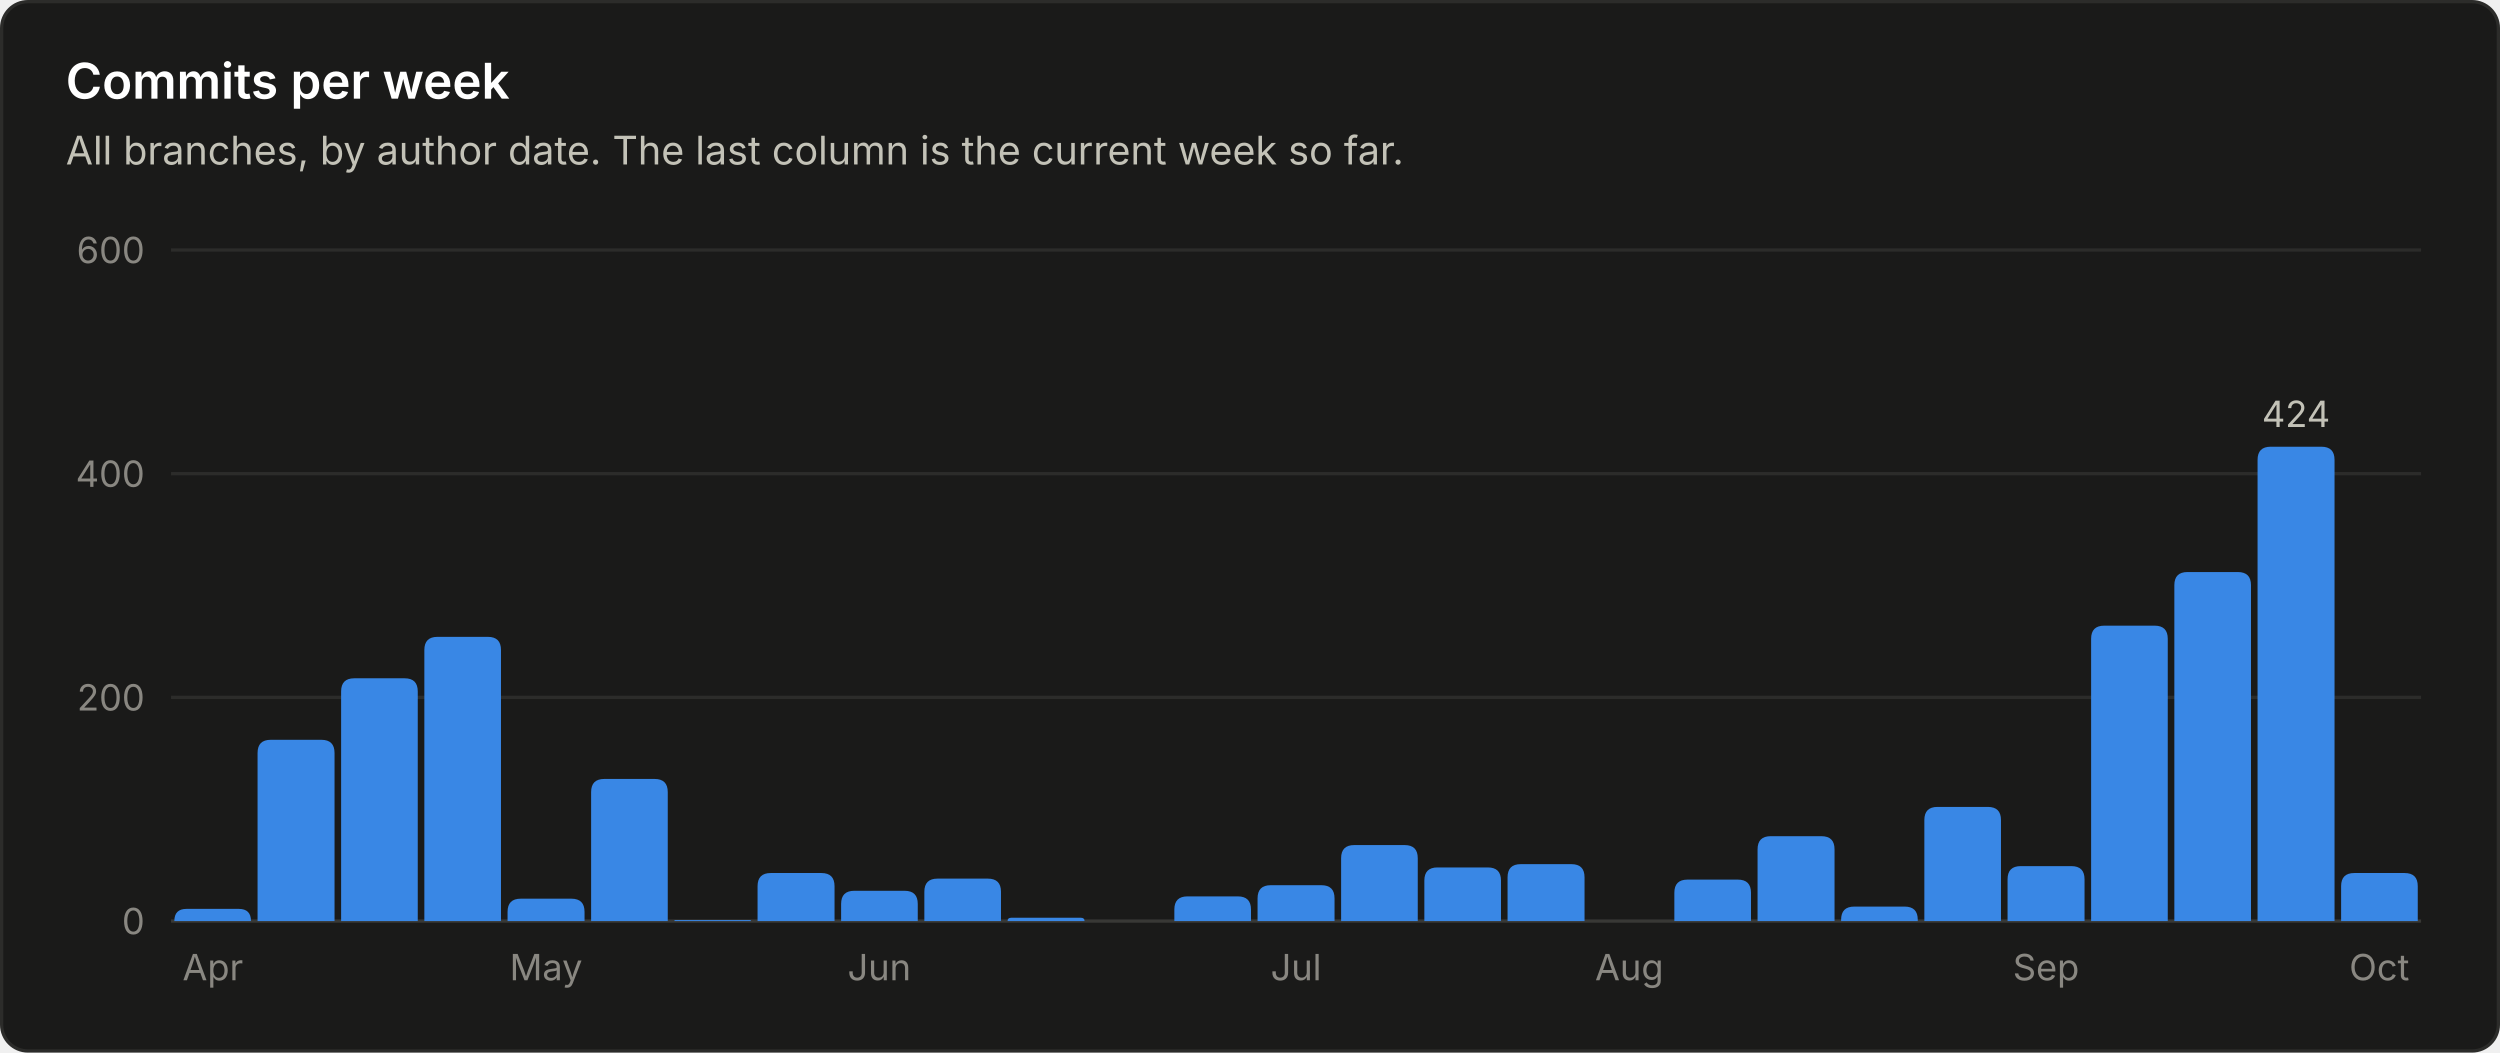
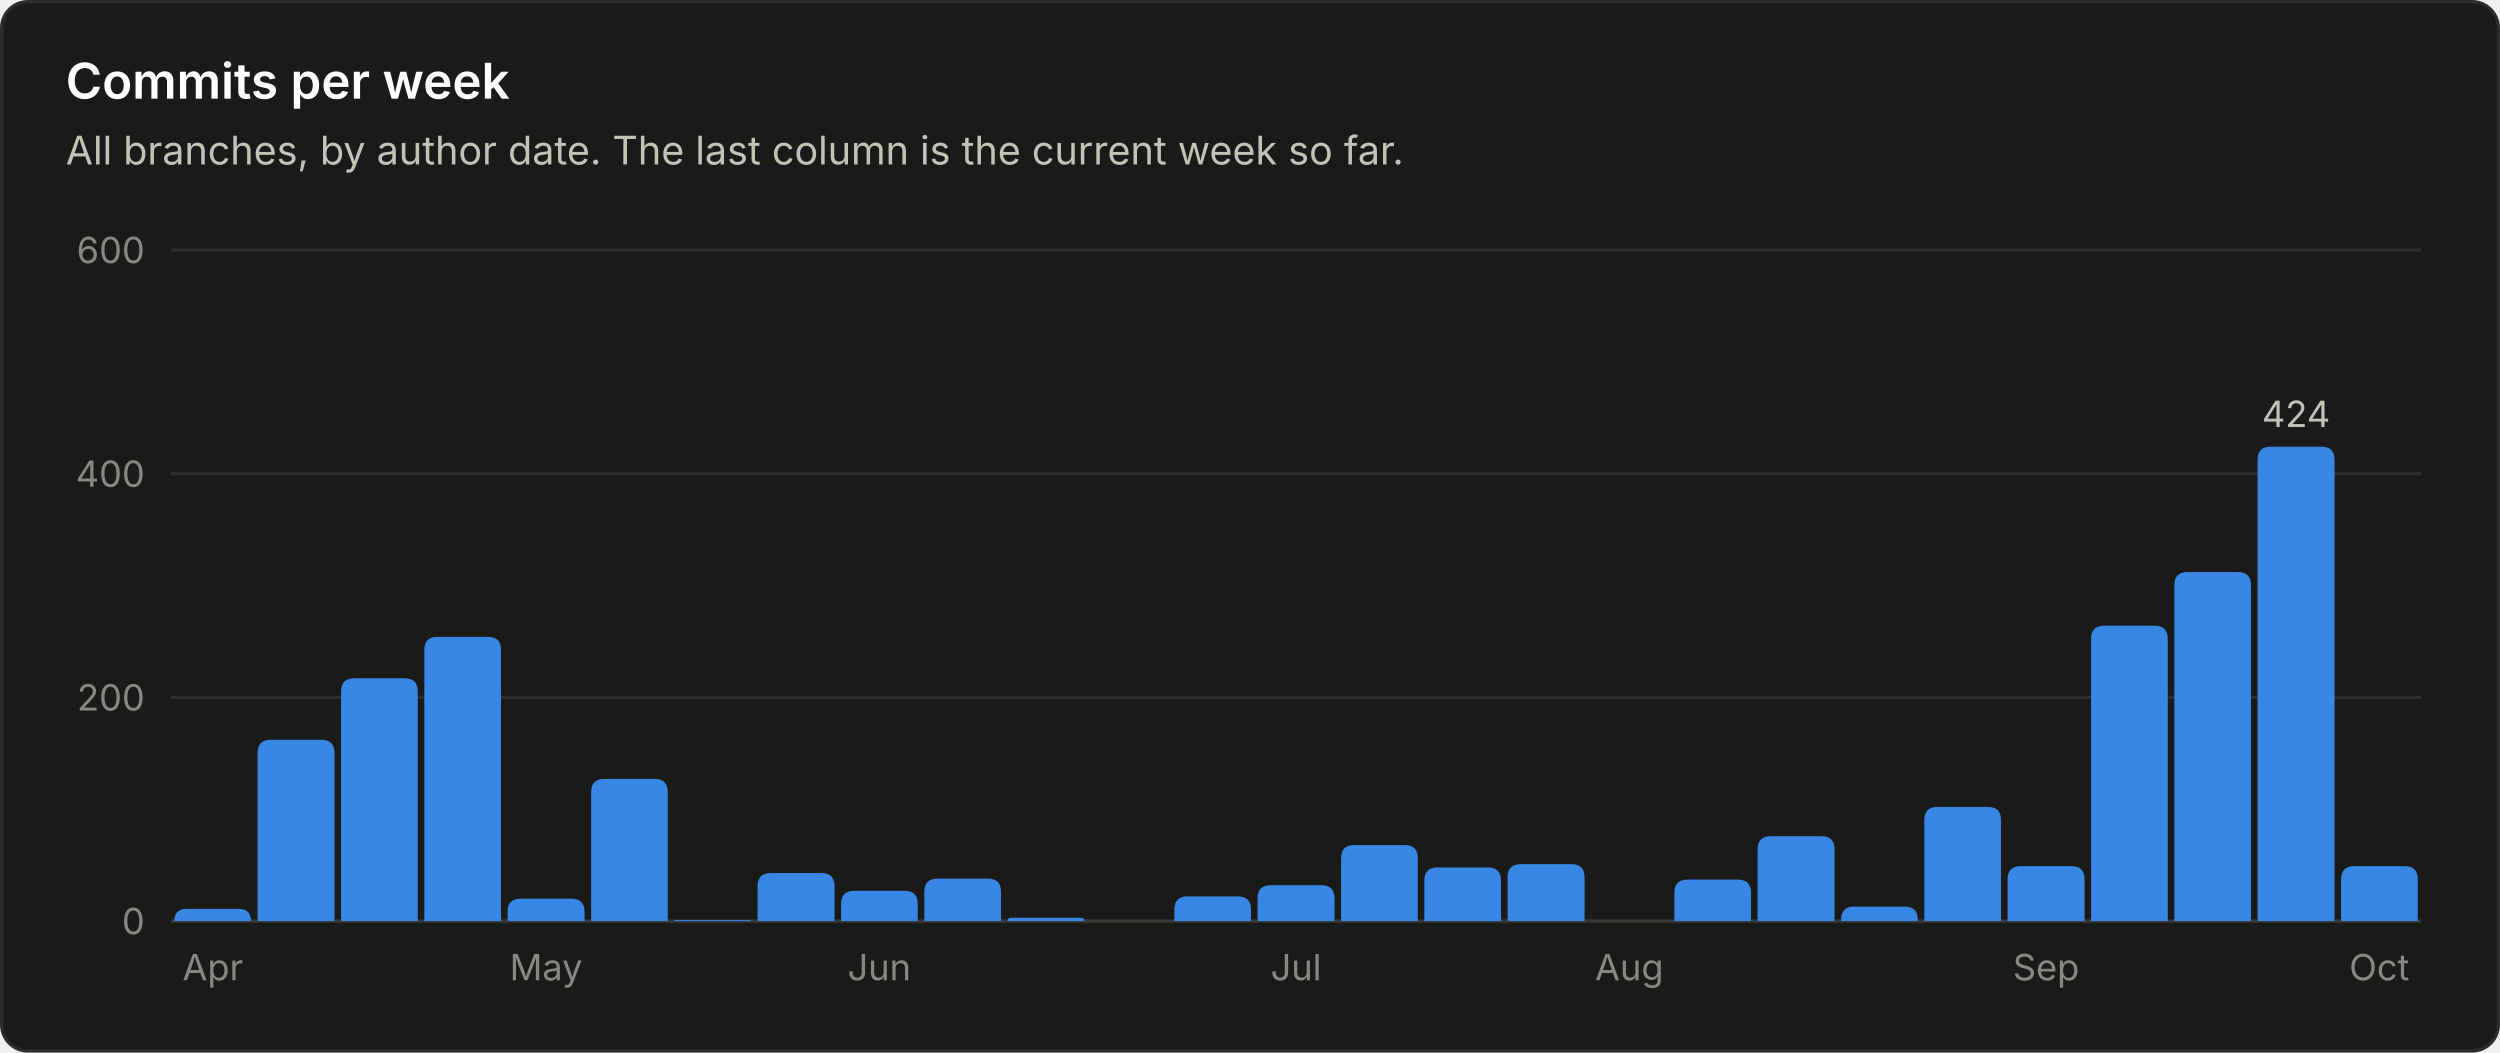
<svg xmlns="http://www.w3.org/2000/svg" viewBox="0 0 760 320" width="760" height="320" role="img" font-family="system-ui, -apple-system, 'Segoe UI', sans-serif">
  <rect x="0.5" y="0.5" width="759" height="319" rx="8" fill="#1a1a19" stroke="#2c2c2a" />
  <text x="20.0" y="30.0" fill="#ffffff" font-size="15" font-weight="600" text-anchor="start">Commits per week</text>
  <text x="20.0" y="50.0" fill="#c3c2b7" font-size="12" font-weight="400" text-anchor="start">All branches, by author date. The last column is the current week so far.</text>
  <line x1="52" y1="280.0" x2="736" y2="280.0" stroke="#383835" stroke-width="1" />
  <text x="44.0" y="284.0" fill="#898781" font-size="11" font-weight="400" text-anchor="end">0</text>
  <line x1="52" y1="212.0" x2="736" y2="212.0" stroke="#2c2c2a" stroke-width="1" />
  <text x="44.0" y="216.0" fill="#898781" font-size="11" font-weight="400" text-anchor="end">200</text>
  <line x1="52" y1="144.0" x2="736" y2="144.0" stroke="#2c2c2a" stroke-width="1" />
  <text x="44.0" y="148.0" fill="#898781" font-size="11" font-weight="400" text-anchor="end">400</text>
  <line x1="52" y1="76.0" x2="736" y2="76.0" stroke="#2c2c2a" stroke-width="1" />
  <text x="44.0" y="80.0" fill="#898781" font-size="11" font-weight="400" text-anchor="end">600</text>
  <path d="M53.0 280.0 V280.0 Q53.0 276.3 56.7 276.3 H72.6 Q76.3 276.3 76.3 280.0 V280.0 Z" fill="#3987e5" />
  <text x="64.7" y="298.0" fill="#898781" font-size="11" font-weight="400" text-anchor="middle">Apr</text>
  <path d="M78.3 280.0 V228.9 Q78.3 224.9 82.3 224.9 H97.7 Q101.7 224.9 101.7 228.9 V280.0 Z" fill="#3987e5" />
  <path d="M103.7 280.0 V210.2 Q103.7 206.2 107.7 206.2 H123.0 Q127.0 206.2 127.0 210.2 V280.0 Z" fill="#3987e5" />
  <path d="M129.0 280.0 V197.6 Q129.0 193.6 133.0 193.6 H148.3 Q152.3 193.6 152.3 197.6 V280.0 Z" fill="#3987e5" />
  <path d="M154.3 280.0 V277.2 Q154.3 273.2 158.3 273.2 H173.7 Q177.7 273.2 177.7 277.2 V280.0 Z" fill="#3987e5" />
  <text x="166.0" y="298.0" fill="#898781" font-size="11" font-weight="400" text-anchor="middle">May</text>
  <path d="M179.7 280.0 V240.8 Q179.7 236.8 183.7 236.8 H199.0 Q203.0 236.8 203.0 240.8 V280.0 Z" fill="#3987e5" />
  <path d="M205.0 280.0 V280.0 Q205.0 279.7 205.3 279.7 H228.0 Q228.3 279.7 228.3 280.0 V280.0 Z" fill="#3987e5" />
  <path d="M230.3 280.0 V269.4 Q230.3 265.4 234.3 265.4 H249.7 Q253.7 265.4 253.7 269.4 V280.0 Z" fill="#3987e5" />
  <path d="M255.7 280.0 V274.8 Q255.7 270.8 259.7 270.8 H275.0 Q279.0 270.8 279.0 274.8 V280.0 Z" fill="#3987e5" />
  <text x="267.3" y="298.0" fill="#898781" font-size="11" font-weight="400" text-anchor="middle">Jun</text>
  <path d="M281.0 280.0 V271.1 Q281.0 267.1 285.0 267.1 H300.3 Q304.3 267.1 304.3 271.1 V280.0 Z" fill="#3987e5" />
  <path d="M306.3 280.0 V280.0 Q306.3 279.0 307.4 279.0 H328.6 Q329.7 279.0 329.7 280.0 V280.0 Z" fill="#3987e5" />
  <path d="M357.0 280.0 V276.5 Q357.0 272.5 361.0 272.5 H376.3 Q380.3 272.5 380.3 276.5 V280.0 Z" fill="#3987e5" />
  <path d="M382.3 280.0 V273.1 Q382.3 269.1 386.3 269.1 H401.7 Q405.7 269.1 405.7 273.1 V280.0 Z" fill="#3987e5" />
  <text x="394.0" y="298.0" fill="#898781" font-size="11" font-weight="400" text-anchor="middle">Jul</text>
  <path d="M407.7 280.0 V260.9 Q407.7 256.9 411.7 256.9 H427.0 Q431.0 256.9 431.0 260.9 V280.0 Z" fill="#3987e5" />
  <path d="M433.0 280.0 V267.7 Q433.0 263.7 437.0 263.7 H452.3 Q456.3 263.7 456.3 267.7 V280.0 Z" fill="#3987e5" />
  <path d="M458.3 280.0 V266.7 Q458.3 262.7 462.3 262.7 H477.7 Q481.7 262.7 481.7 266.7 V280.0 Z" fill="#3987e5" />
  <text x="495.3" y="298.0" fill="#898781" font-size="11" font-weight="400" text-anchor="middle">Aug</text>
  <path d="M509.0 280.0 V271.4 Q509.0 267.4 513.0 267.4 H528.3 Q532.3 267.4 532.3 271.4 V280.0 Z" fill="#3987e5" />
  <path d="M534.3 280.0 V258.2 Q534.3 254.2 538.3 254.2 H553.7 Q557.7 254.2 557.7 258.2 V280.0 Z" fill="#3987e5" />
  <path d="M559.7 280.0 V279.6 Q559.7 275.6 563.7 275.6 H579.0 Q583.0 275.6 583.0 279.6 V280.0 Z" fill="#3987e5" />
  <path d="M585.0 280.0 V249.3 Q585.0 245.3 589.0 245.3 H604.3 Q608.3 245.3 608.3 249.3 V280.0 Z" fill="#3987e5" />
  <path d="M610.3 280.0 V267.3 Q610.3 263.3 614.3 263.3 H629.7 Q633.7 263.3 633.7 267.3 V280.0 Z" fill="#3987e5" />
  <text x="622.0" y="298.0" fill="#898781" font-size="11" font-weight="400" text-anchor="middle">Sep</text>
  <path d="M635.7 280.0 V194.2 Q635.7 190.2 639.7 190.2 H655.0 Q659.0 190.2 659.0 194.2 V280.0 Z" fill="#3987e5" />
  <path d="M661.0 280.0 V177.9 Q661.0 173.9 665.0 173.9 H680.3 Q684.3 173.9 684.3 177.9 V280.0 Z" fill="#3987e5" />
  <path d="M686.3 280.0 V139.8 Q686.3 135.8 690.3 135.8 H705.7 Q709.7 135.8 709.7 139.8 V280.0 Z" fill="#3987e5" />
  <text x="698.0" y="129.8" fill="#c3c2b7" font-size="11" font-weight="400" text-anchor="middle">424</text>
-   <path d="M711.7 280.0 V269.4 Q711.7 265.4 715.7 265.4 H731.0 Q735.0 265.4 735.0 269.4 V280.0 Z" fill="#3987e5" />
+   <path d="M711.7 280.0 V267.3 Q711.7 263.3 715.7 263.3 H731.0 Q735.0 263.3 735.0 267.3 V280.0 Z" fill="#3987e5" />
  <text x="723.3" y="298.0" fill="#898781" font-size="11" font-weight="400" text-anchor="middle">Oct</text>
</svg>
